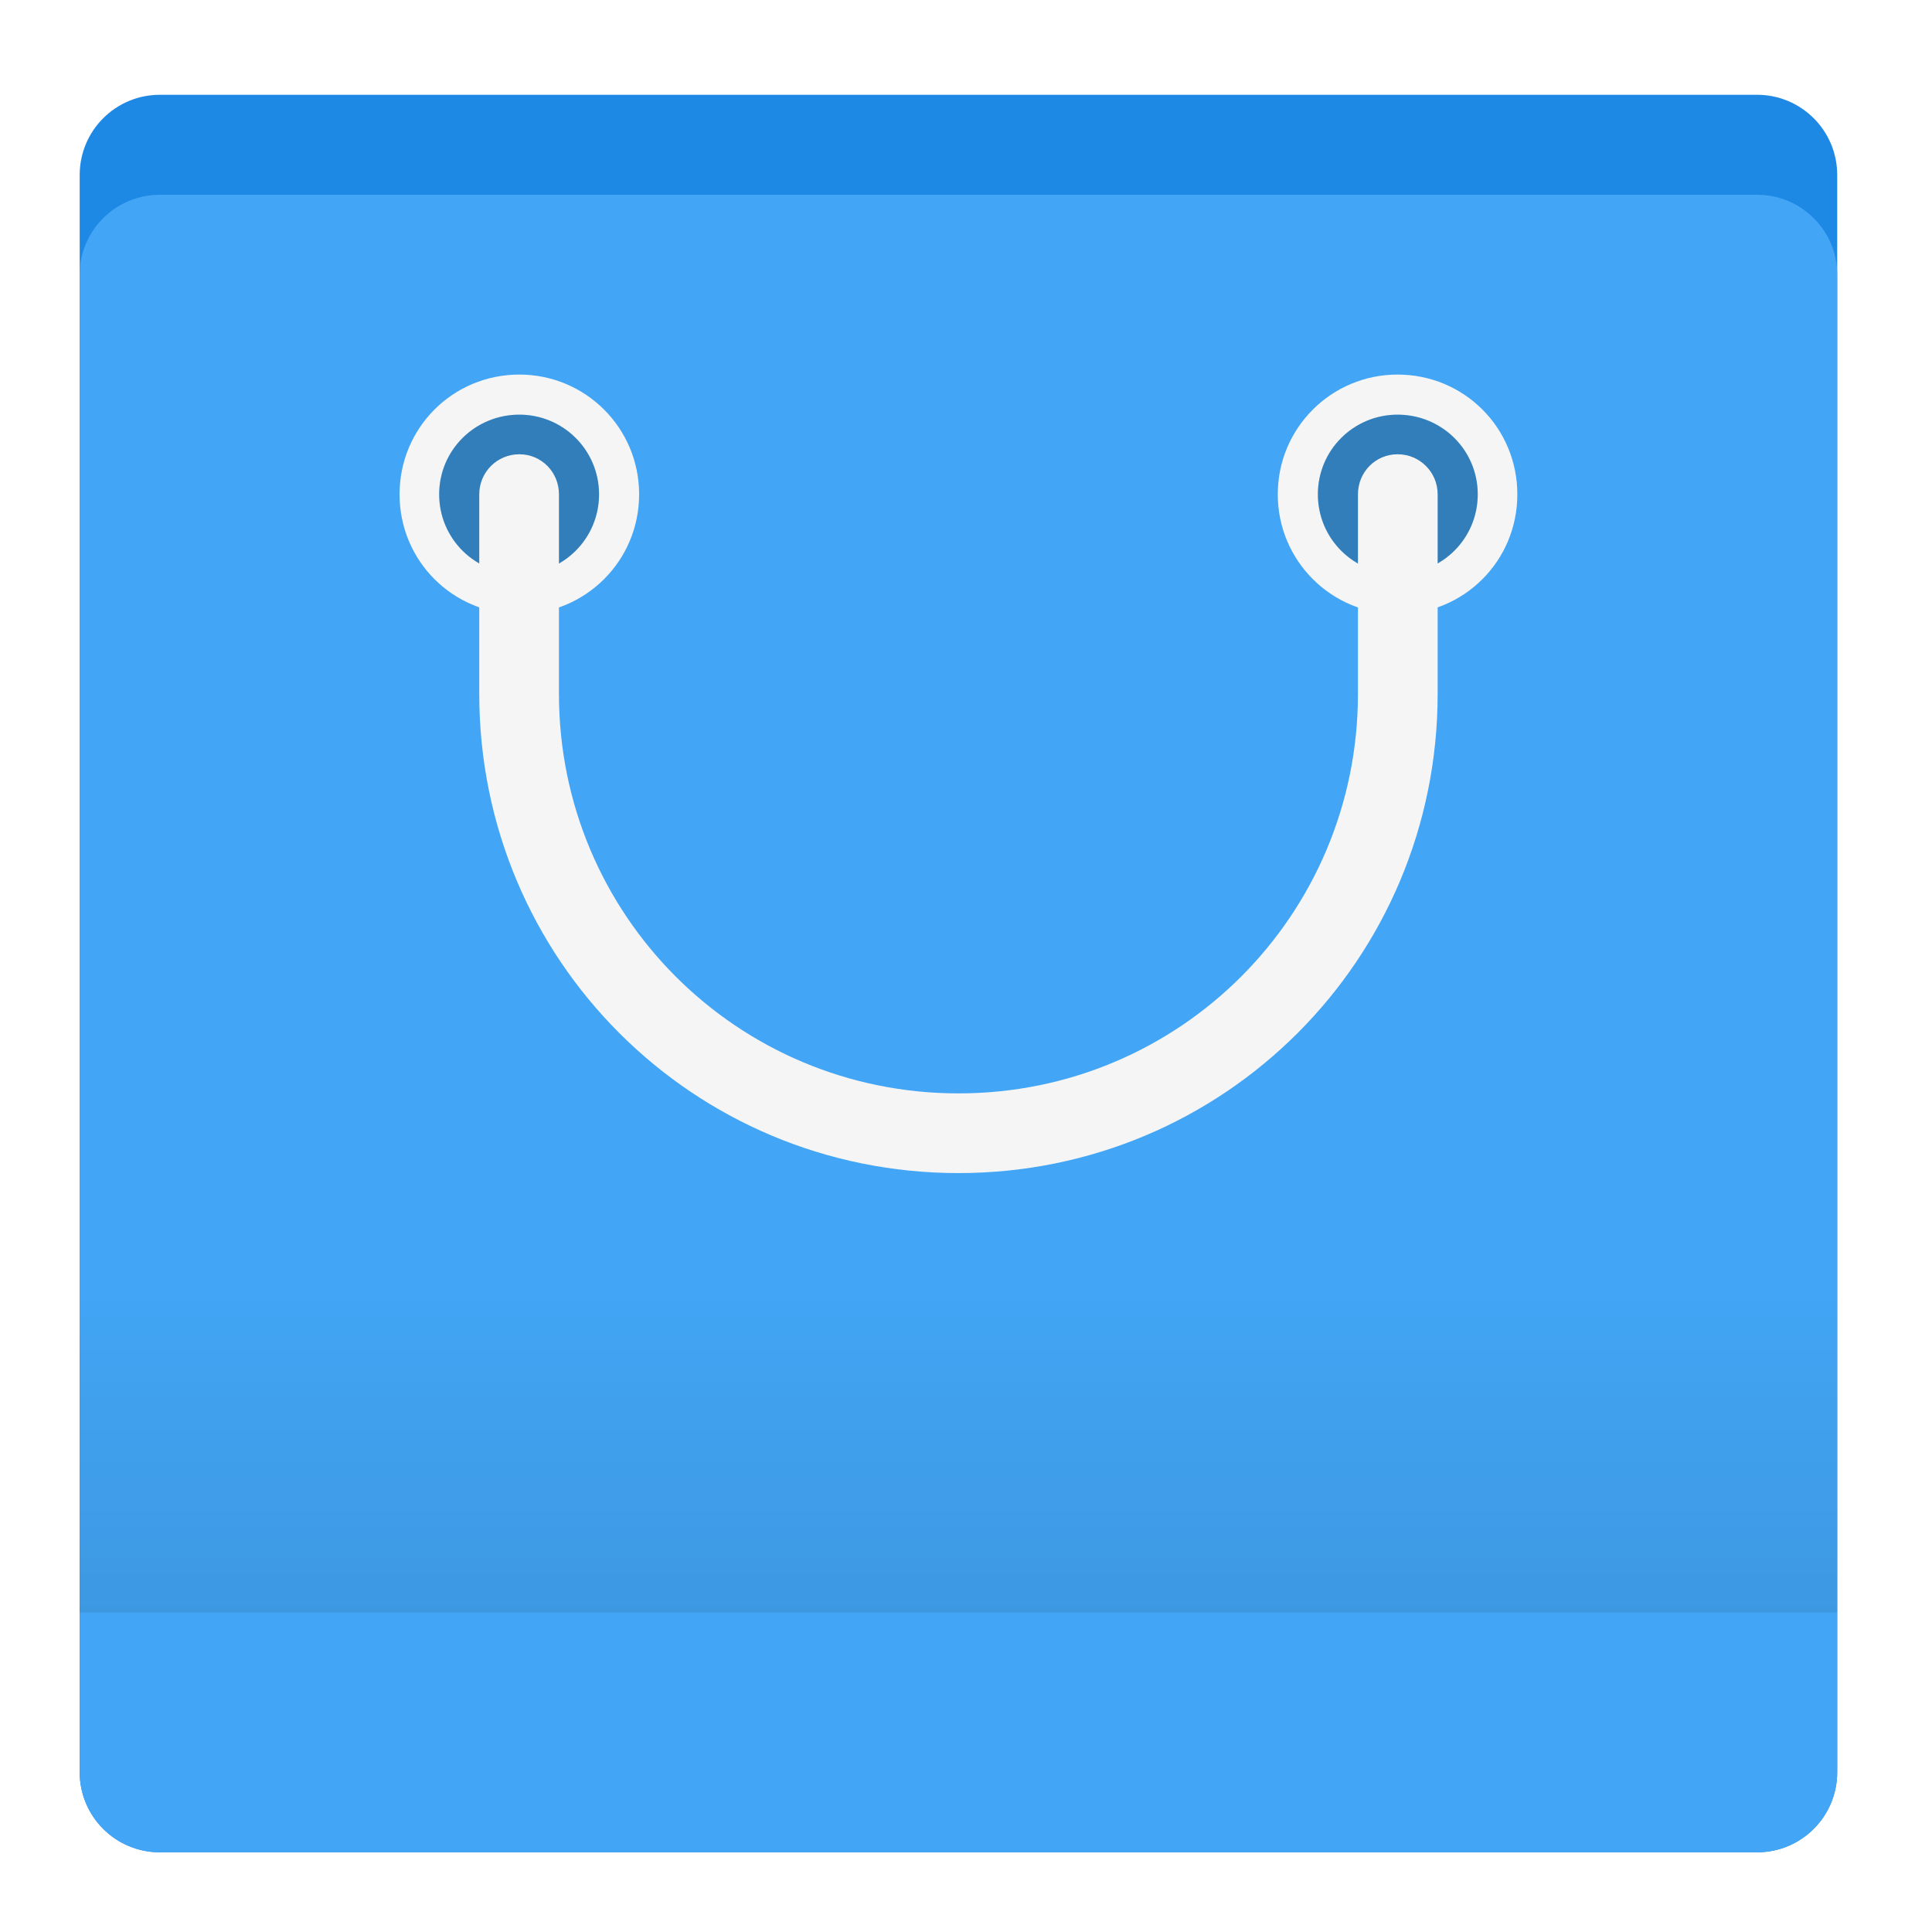
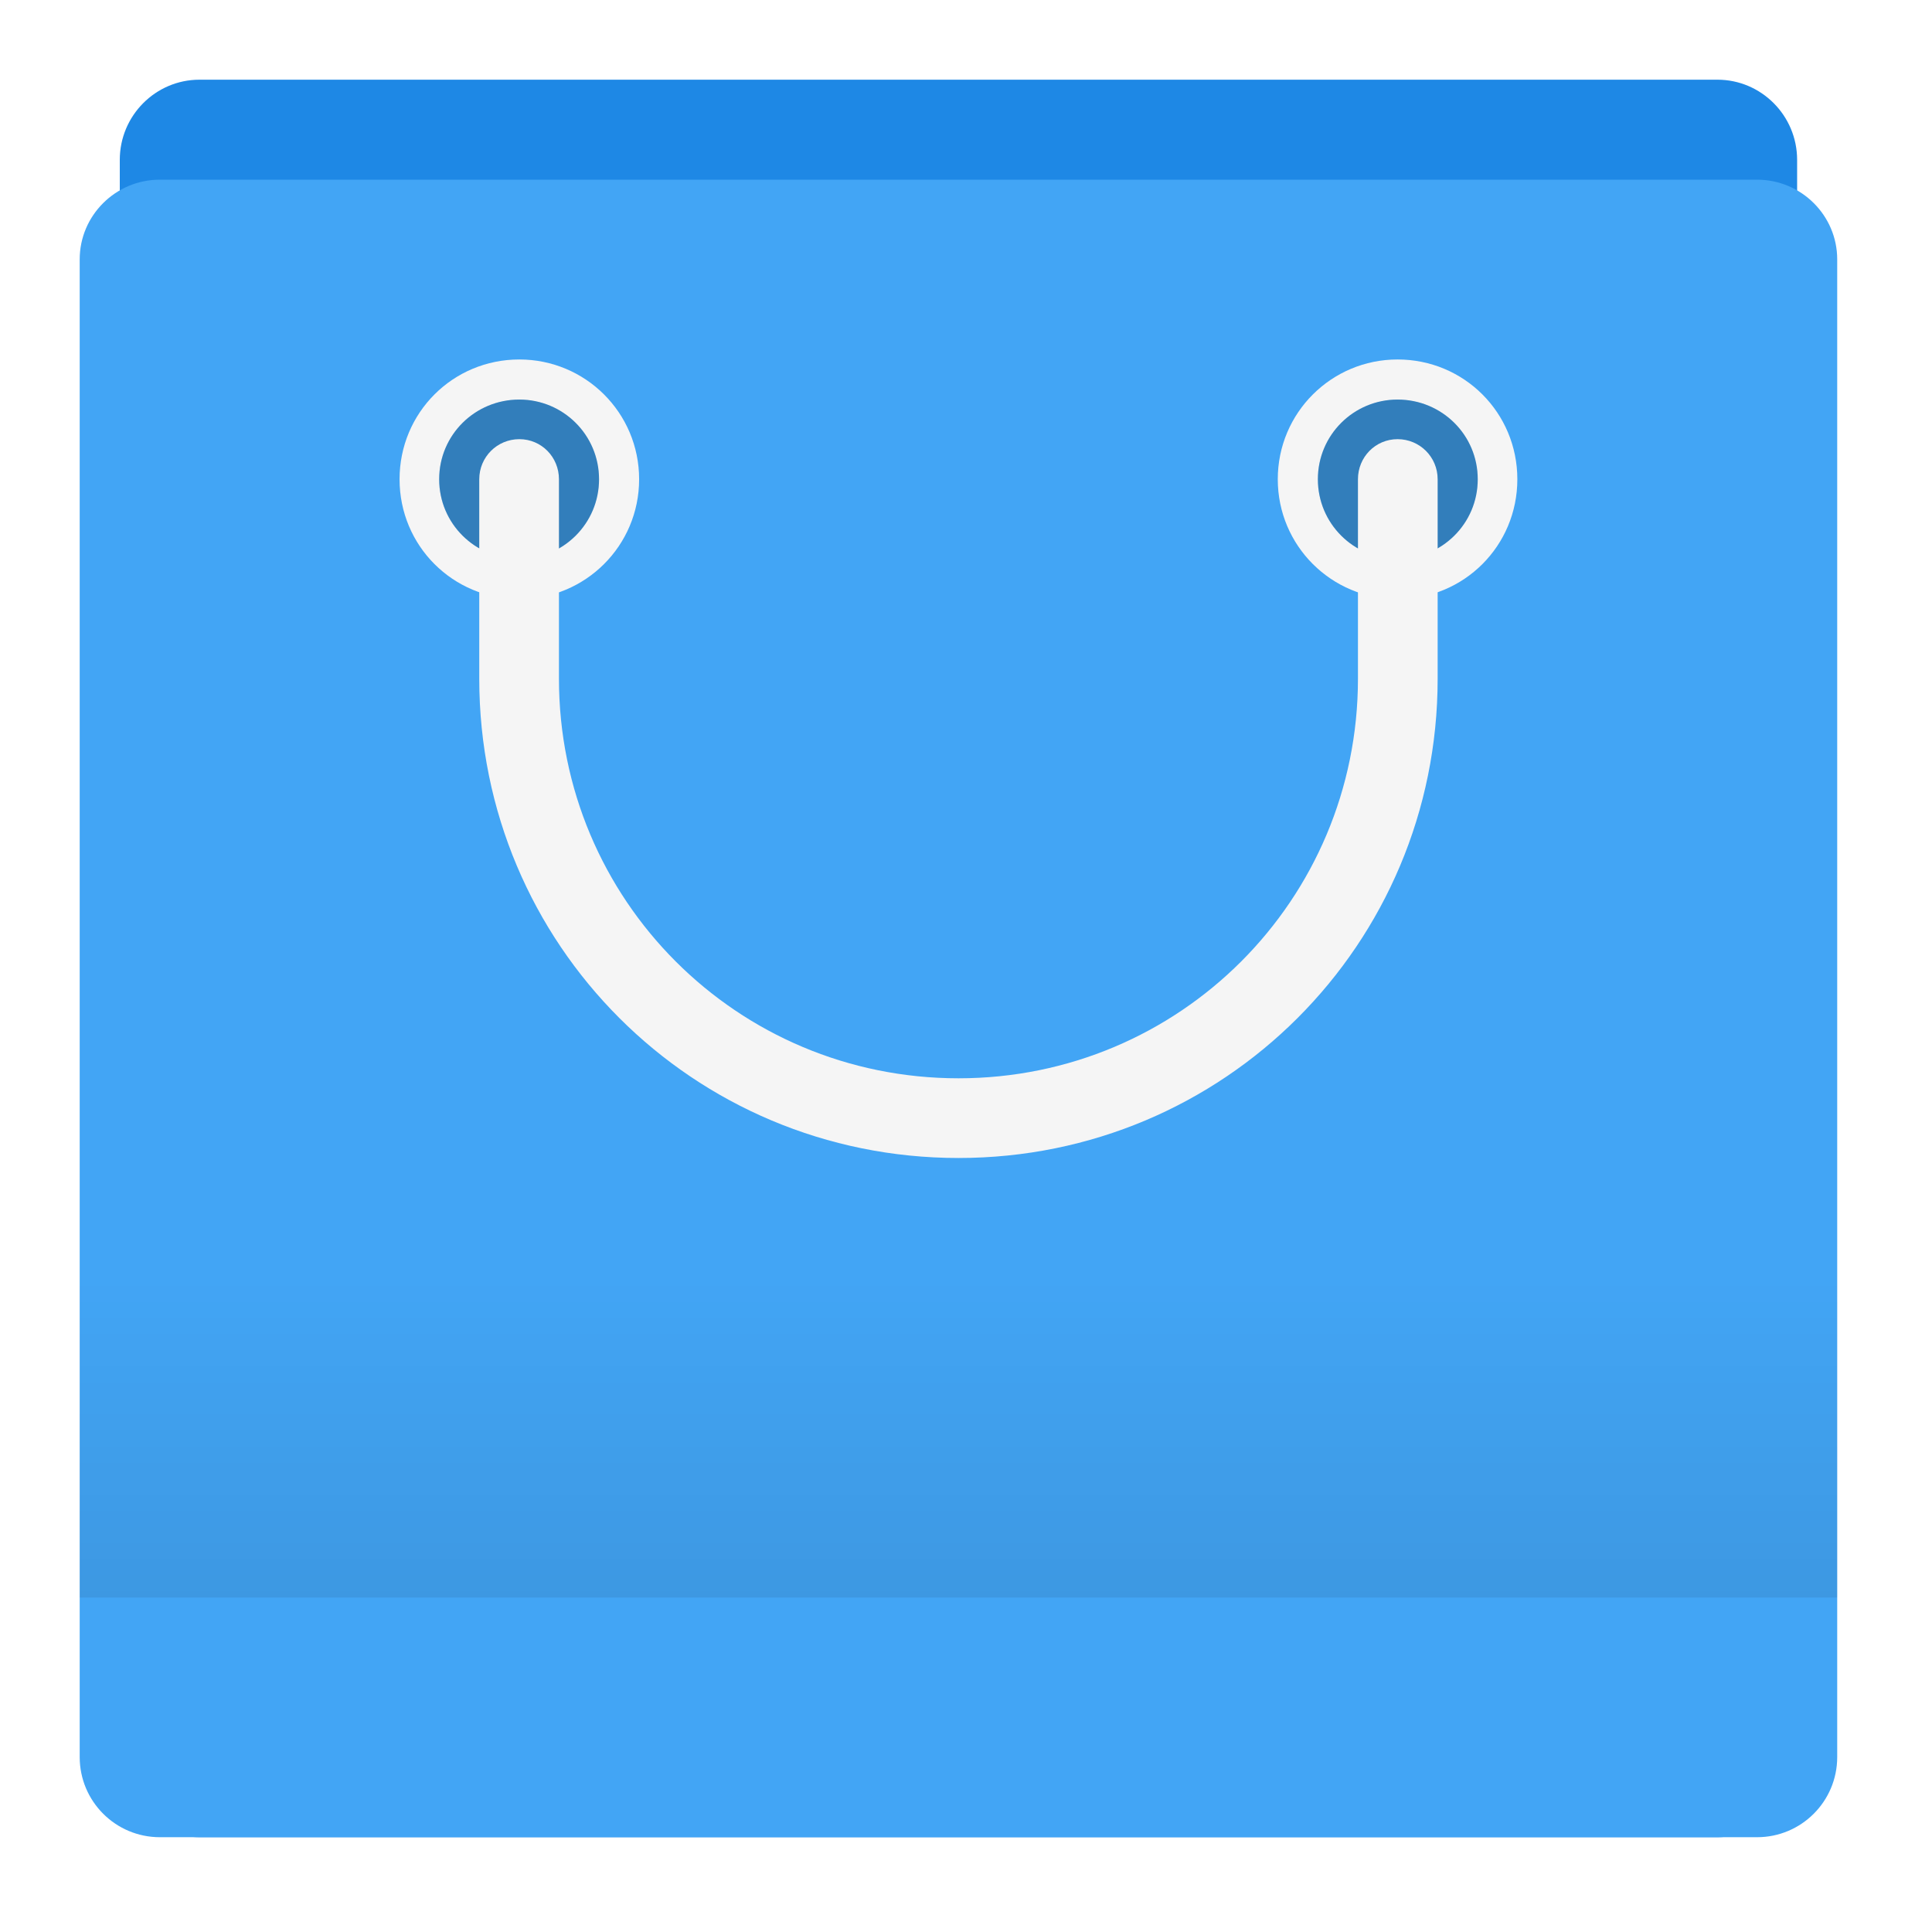
<svg xmlns="http://www.w3.org/2000/svg" width="16px" height="16px" viewBox="0 0 16 16" version="1.1">
  <defs>
-     <linearGradient id="linear0" gradientUnits="userSpaceOnUse" x1="254" y1="212.333" x2="254" y2="127.667" gradientTransform="matrix(0.03125,0,0,0.03125,0,6.71875)">
+     <linearGradient id="linear0" gradientUnits="userSpaceOnUse" x1="254" y1="212.333" x2="254" y2="127.667" gradientTransform="matrix(0.03125,0,0,0.03125,0,6.59375)">
      <stop offset="0" style="stop-color:rgb(0%,0%,0%);stop-opacity:0.078;" />
      <stop offset="1" style="stop-color:rgb(0%,0%,0%);stop-opacity:0;" />
    </linearGradient>
  </defs>
  <g id="surface1">
-     <path style=" stroke:none;fill-rule:nonzero;fill:rgb(11.765%,53.333%,89.804%);fill-opacity:1;" d="M 1.324 0.785 L 14.551 0.785 C 14.918 0.785 15.215 1.082 15.215 1.449 L 15.215 14.676 C 15.215 15.043 14.918 15.34 14.551 15.34 L 1.324 15.34 C 0.957 15.34 0.66 15.043 0.66 14.676 L 0.66 1.449 C 0.66 1.082 0.957 0.785 1.324 0.785 Z M 1.324 0.785 " />
-     <path style=" stroke:none;fill-rule:nonzero;fill:rgb(25.882%,64.706%,96.078%);fill-opacity:1;" d="M 1.324 1.613 L 14.551 1.613 C 14.918 1.613 15.215 1.91 15.215 2.273 L 15.215 14.676 C 15.215 15.043 14.918 15.34 14.551 15.34 L 1.324 15.34 C 0.957 15.34 0.66 15.043 0.66 14.676 L 0.66 2.273 C 0.66 1.91 0.957 1.613 1.324 1.613 Z M 1.324 1.613 " />
-     <path style=" stroke:none;fill-rule:nonzero;fill:rgb(96.078%,96.078%,96.078%);fill-opacity:1;" d="M 4.301 3.102 C 3.75 3.102 3.309 3.543 3.309 4.094 C 3.309 4.645 3.75 5.086 4.301 5.086 C 4.848 5.086 5.293 4.645 5.293 4.094 C 5.293 3.543 4.848 3.102 4.301 3.102 Z M 4.301 3.434 C 4.664 3.434 4.961 3.727 4.961 4.094 C 4.961 4.461 4.664 4.754 4.301 4.754 C 3.934 4.754 3.637 4.461 3.637 4.094 C 3.637 3.727 3.934 3.434 4.301 3.434 Z M 4.301 3.434 " />
-     <path style=" stroke:none;fill-rule:nonzero;fill:rgb(0%,0%,0%);fill-opacity:0.235;" d="M 4.301 3.434 C 4.664 3.434 4.961 3.727 4.961 4.094 C 4.961 4.461 4.664 4.754 4.301 4.754 C 3.934 4.754 3.637 4.461 3.637 4.094 C 3.637 3.727 3.934 3.434 4.301 3.434 Z M 4.301 3.434 " />
-     <path style=" stroke:none;fill-rule:nonzero;fill:rgb(96.078%,96.078%,96.078%);fill-opacity:1;" d="M 11.574 3.102 C 11.027 3.102 10.582 3.543 10.582 4.094 C 10.582 4.645 11.027 5.086 11.574 5.086 C 12.125 5.086 12.566 4.645 12.566 4.094 C 12.566 3.543 12.125 3.102 11.574 3.102 Z M 11.574 3.434 C 11.941 3.434 12.238 3.727 12.238 4.094 C 12.238 4.461 11.941 4.754 11.574 4.754 C 11.211 4.754 10.914 4.461 10.914 4.094 C 10.914 3.727 11.211 3.434 11.574 3.434 Z M 11.574 3.434 " />
-     <path style=" stroke:none;fill-rule:nonzero;fill:rgb(0%,0%,0%);fill-opacity:0.235;" d="M 11.574 3.434 C 11.941 3.434 12.238 3.727 12.238 4.094 C 12.238 4.461 11.941 4.754 11.574 4.754 C 11.211 4.754 10.914 4.461 10.914 4.094 C 10.914 3.727 11.211 3.434 11.574 3.434 Z M 11.574 3.434 " />
-     <path style=" stroke:none;fill-rule:nonzero;fill:rgb(96.078%,96.078%,96.078%);fill-opacity:1;" d="M 4.301 3.762 C 4.117 3.762 3.969 3.91 3.969 4.094 L 3.969 5.746 C 3.969 7.945 5.738 9.715 7.938 9.715 C 10.137 9.715 11.906 7.945 11.906 5.746 L 11.906 4.094 C 11.906 3.91 11.758 3.762 11.574 3.762 C 11.391 3.762 11.246 3.91 11.246 4.094 L 11.246 5.746 C 11.246 7.578 9.77 9.055 7.938 9.055 C 6.105 9.055 4.629 7.578 4.629 5.746 L 4.629 4.094 C 4.629 3.91 4.484 3.762 4.301 3.762 Z M 4.301 3.762 " />
-     <path style=" stroke:none;fill-rule:nonzero;fill:url(#linear0);" d="M 0.66 10.707 L 15.215 10.707 L 15.215 13.355 L 0.66 13.355 Z M 0.66 10.707 " />
+     <path style=" stroke:none;fill-rule:nonzero;fill:rgb(11.765%,53.333%,89.804%);fill-opacity:1;" d="M 1.652 0.66 L 14.223 0.66 C 14.586 0.66 14.883 0.957 14.883 1.324 L 14.883 14.551 C 14.883 14.918 14.586 15.215 14.223 15.215 L 1.652 15.215 C 1.289 15.215 0.992 14.918 0.992 14.551 L 0.992 1.324 C 0.992 0.957 1.289 0.66 1.652 0.66 Z M 1.652 0.66 " />
+     <path style=" stroke:none;fill-rule:nonzero;fill:rgb(25.882%,64.706%,96.078%);fill-opacity:1;" d="M 1.324 1.488 L 14.551 1.488 C 14.918 1.488 15.215 1.785 15.215 2.148 L 15.215 14.551 C 15.215 14.918 14.918 15.215 14.551 15.215 L 1.324 15.215 C 0.957 15.215 0.66 14.918 0.66 14.551 L 0.66 2.148 C 0.66 1.785 0.957 1.488 1.324 1.488 Z M 1.324 1.488 " />
+     <path style=" stroke:none;fill-rule:nonzero;fill:rgb(96.078%,96.078%,96.078%);fill-opacity:1;" d="M 4.301 2.977 C 3.75 2.977 3.309 3.418 3.309 3.969 C 3.309 4.52 3.75 4.961 4.301 4.961 C 4.848 4.961 5.293 4.52 5.293 3.969 C 5.293 3.418 4.848 2.977 4.301 2.977 Z M 4.301 3.309 C 4.664 3.309 4.961 3.602 4.961 3.969 C 4.961 4.336 4.664 4.629 4.301 4.629 C 3.934 4.629 3.637 4.336 3.637 3.969 C 3.637 3.602 3.934 3.309 4.301 3.309 Z M 4.301 3.309 " />
+     <path style=" stroke:none;fill-rule:nonzero;fill:rgb(0%,0%,0%);fill-opacity:0.235;" d="M 4.301 3.309 C 4.664 3.309 4.961 3.602 4.961 3.969 C 4.961 4.336 4.664 4.629 4.301 4.629 C 3.934 4.629 3.637 4.336 3.637 3.969 C 3.637 3.602 3.934 3.309 4.301 3.309 Z M 4.301 3.309 " />
+     <path style=" stroke:none;fill-rule:nonzero;fill:rgb(96.078%,96.078%,96.078%);fill-opacity:1;" d="M 11.574 2.977 C 11.027 2.977 10.582 3.418 10.582 3.969 C 10.582 4.52 11.027 4.961 11.574 4.961 C 12.125 4.961 12.566 4.52 12.566 3.969 C 12.566 3.418 12.125 2.977 11.574 2.977 Z M 11.574 3.309 C 11.941 3.309 12.238 3.602 12.238 3.969 C 12.238 4.336 11.941 4.629 11.574 4.629 C 11.211 4.629 10.914 4.336 10.914 3.969 C 10.914 3.602 11.211 3.309 11.574 3.309 Z M 11.574 3.309 " />
+     <path style=" stroke:none;fill-rule:nonzero;fill:rgb(0%,0%,0%);fill-opacity:0.235;" d="M 11.574 3.309 C 11.941 3.309 12.238 3.602 12.238 3.969 C 12.238 4.336 11.941 4.629 11.574 4.629 C 11.211 4.629 10.914 4.336 10.914 3.969 C 10.914 3.602 11.211 3.309 11.574 3.309 Z M 11.574 3.309 " />
+     <path style=" stroke:none;fill-rule:nonzero;fill:rgb(96.078%,96.078%,96.078%);fill-opacity:1;" d="M 4.301 3.637 C 4.117 3.637 3.969 3.785 3.969 3.969 L 3.969 5.621 C 3.969 7.82 5.738 9.59 7.938 9.59 C 10.137 9.59 11.906 7.82 11.906 5.621 L 11.906 3.969 C 11.906 3.785 11.758 3.637 11.574 3.637 C 11.391 3.637 11.246 3.785 11.246 3.969 L 11.246 5.621 C 11.246 7.453 9.77 8.93 7.938 8.93 C 6.105 8.93 4.629 7.453 4.629 5.621 L 4.629 3.969 C 4.629 3.785 4.484 3.637 4.301 3.637 Z M 4.301 3.637 " />
+     <path style=" stroke:none;fill-rule:nonzero;fill:url(#linear0);" d="M 0.66 10.582 L 15.215 10.582 L 15.215 13.23 L 0.66 13.23 Z M 0.66 10.582 " />
  </g>
</svg>
